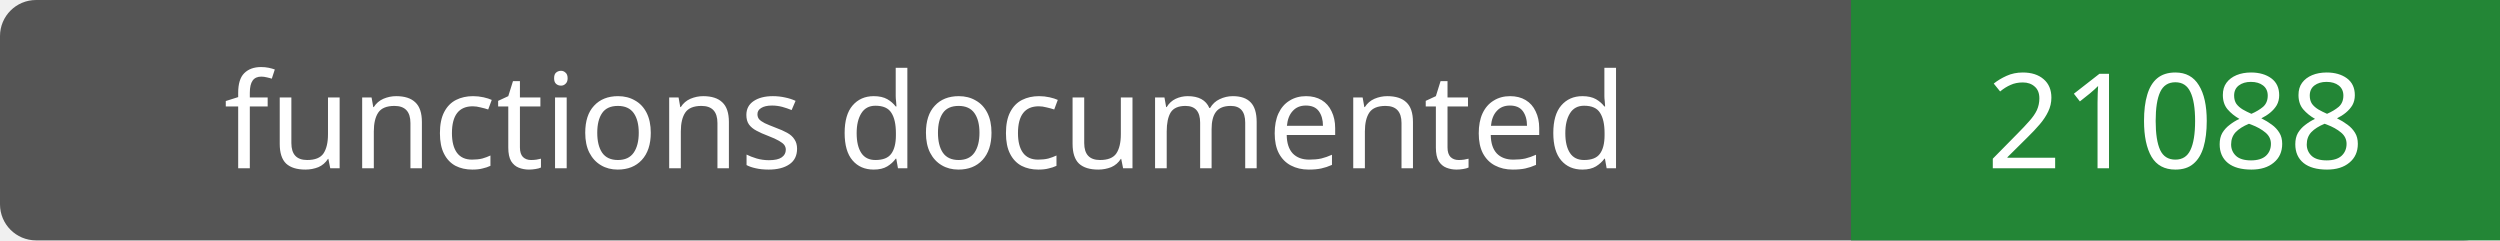
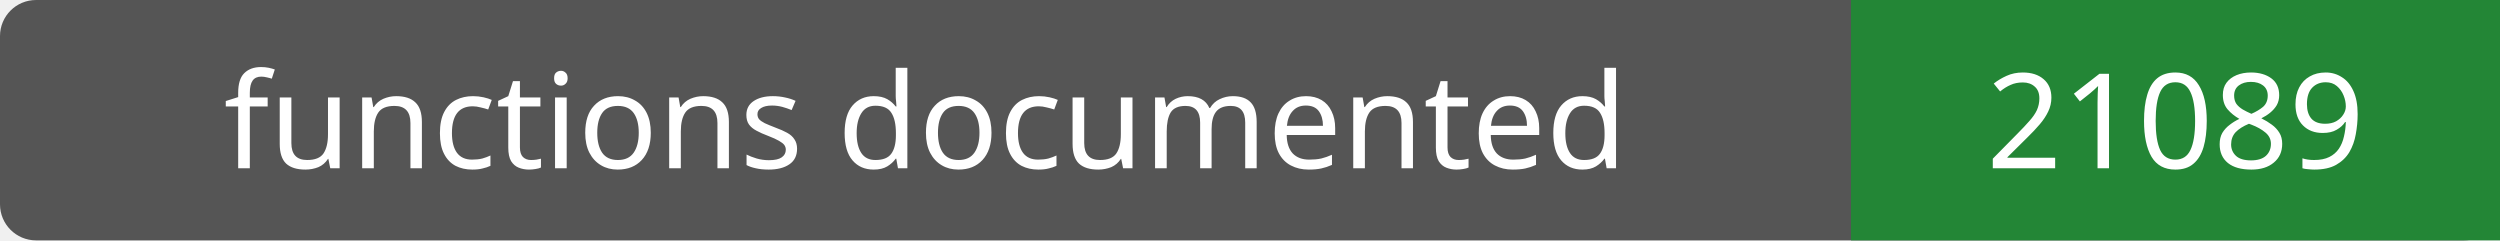
- <svg xmlns="http://www.w3.org/2000/svg" width="208" height="20" role="img" aria-label="functions documented: 21088">
+ <svg xmlns="http://www.w3.org/2000/svg" width="208" height="20" role="img" aria-label="functions documented: 21089">
  <rect width="208" height="20" rx="3" fill="#555" />
  <path fill="#238636" d="M154 0h54v20H154z" />
  <g fill="#fff" text-anchor="middle" font-family="Verdana,sans-serif" font-size="11">
    <text x="77.0" y="14">functions documented</text>
-     <text x="181.0" y="14">21088</text>
+     <text x="181.0" y="14">21089</text>
  </g>
</svg>
